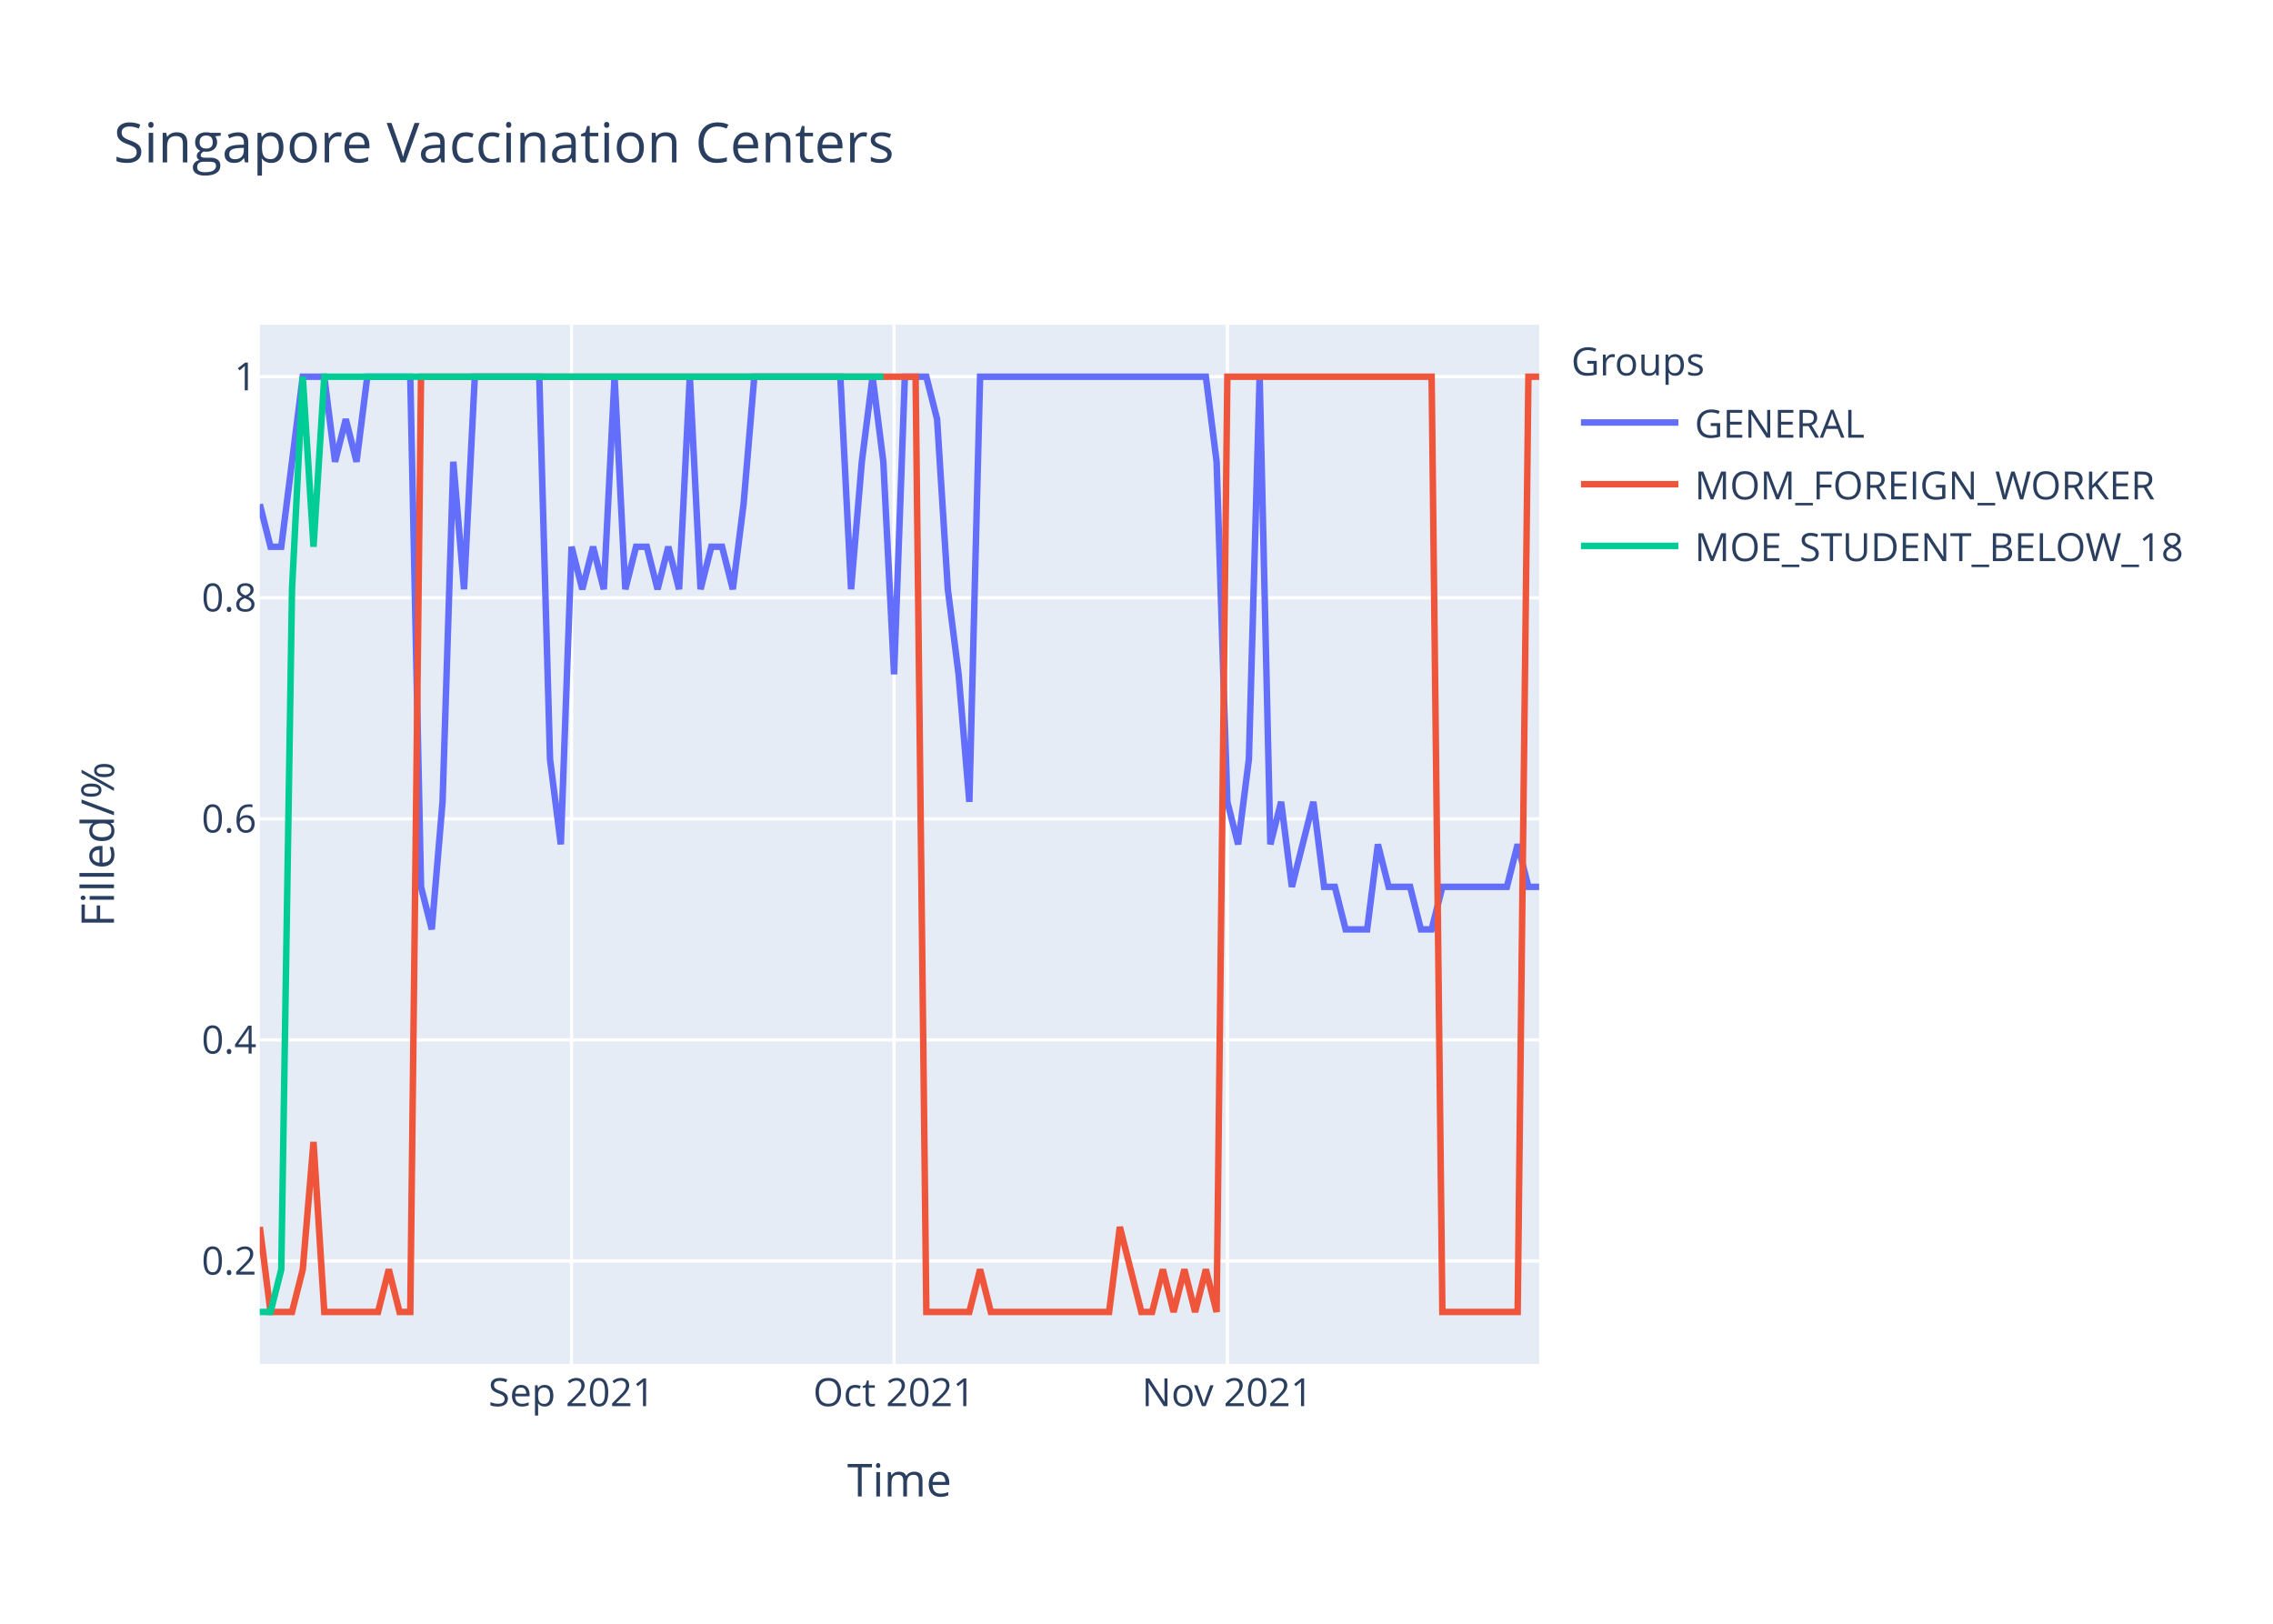
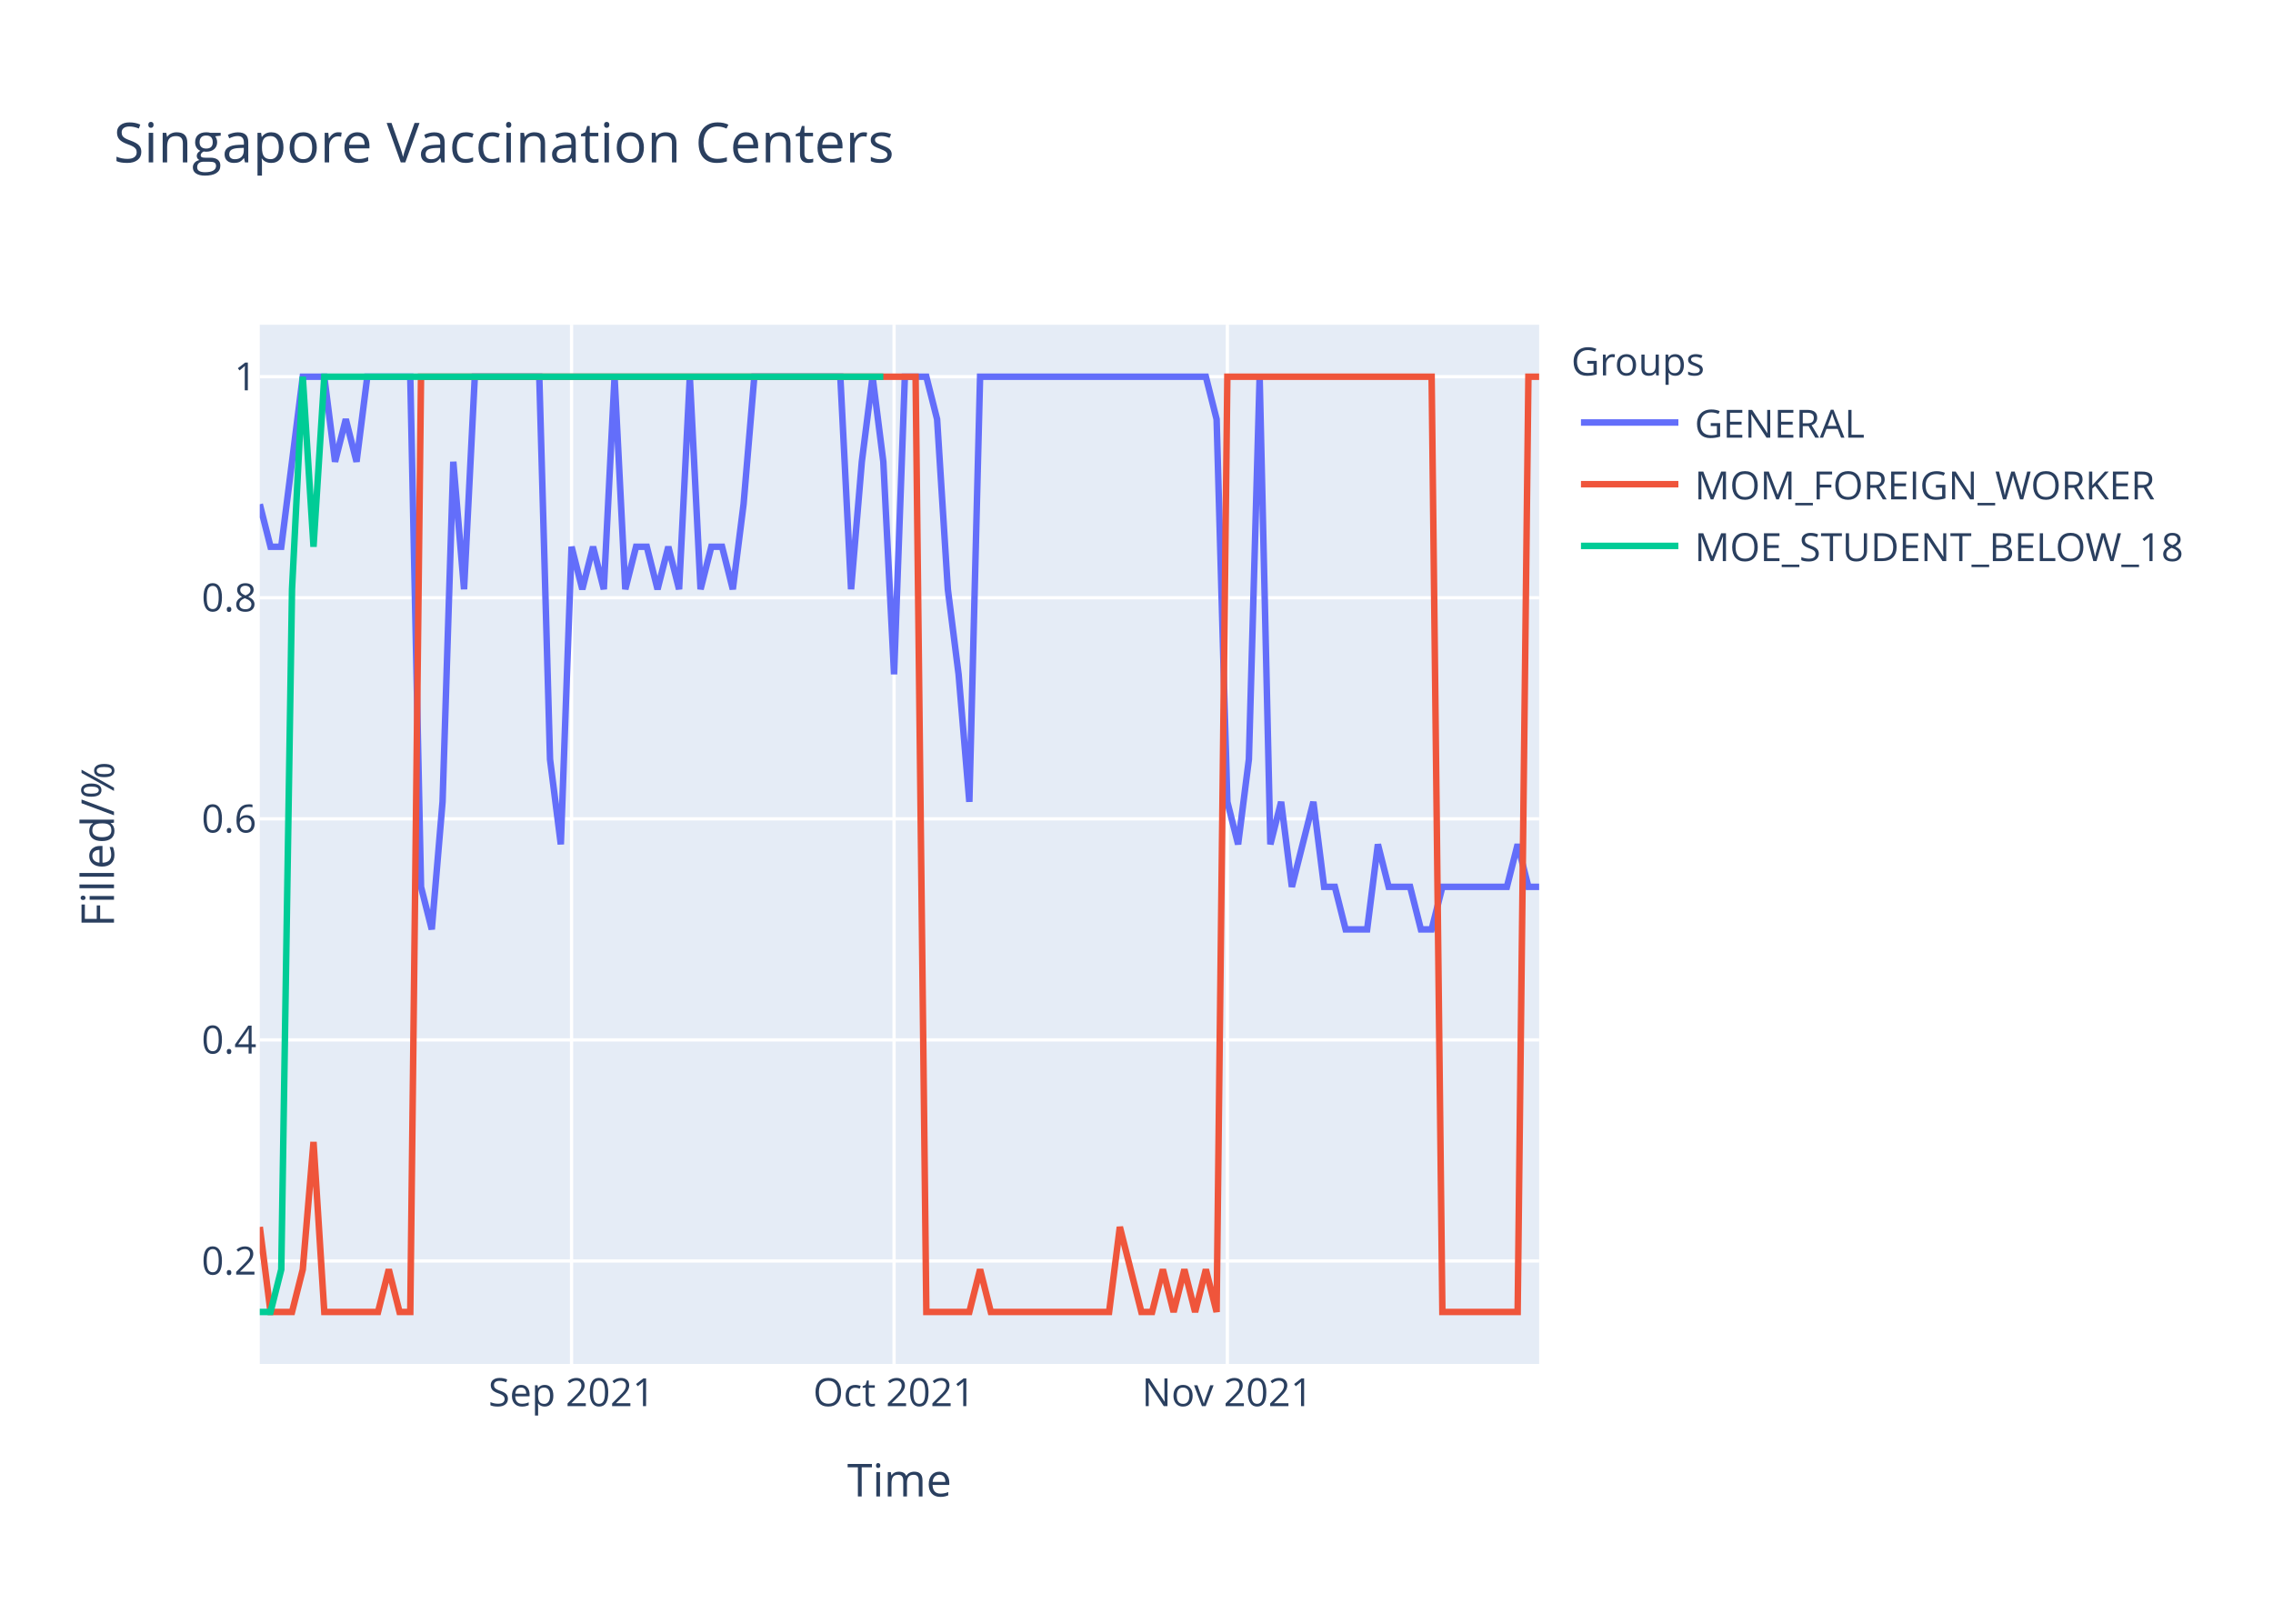
<svg xmlns="http://www.w3.org/2000/svg" class="main-svg" width="700" height="500" style="" viewBox="0 0 700 500">
  <rect x="0" y="0" width="700" height="500" style="fill: rgb(255, 255, 255); fill-opacity: 1;" />
-   <defs id="defs-35fe5b">
+   <defs id="defs-db8369">
    <g class="clips">
-       <clipPath id="clip35fe5bxyplot" class="plotclip">
+       <clipPath id="clipdb8369xyplot" class="plotclip">
        <rect width="394" height="320" />
      </clipPath>
-       <clipPath class="axesclip" id="clip35fe5bx">
+       <clipPath class="axesclip" id="clipdb8369x">
        <rect x="80" y="0" width="394" height="500" />
      </clipPath>
-       <clipPath class="axesclip" id="clip35fe5by">
+       <clipPath class="axesclip" id="clipdb8369y">
        <rect x="0" y="100" width="700" height="320" />
      </clipPath>
-       <clipPath class="axesclip" id="clip35fe5bxy">
+       <clipPath class="axesclip" id="clipdb8369xy">
        <rect x="80" y="100" width="394" height="320" />
      </clipPath>
    </g>
    <g class="gradients" />
  </defs>
  <g class="bglayer">
    <rect class="bg" x="80" y="100" width="394" height="320" style="fill: rgb(229, 236, 246); fill-opacity: 1; stroke-width: 0;" />
  </g>
  <g class="layer-below">
    <g class="imagelayer" />
    <g class="shapelayer" />
  </g>
  <g class="cartesianlayer">
    <g class="subplot xy">
      <g class="layer-subplot">
        <g class="shapelayer" />
        <g class="imagelayer" />
      </g>
      <g class="gridlayer">
        <g class="x">
          <path class="xgrid crisp" transform="translate(176.02,0)" d="M0,100v320" style="stroke: rgb(255, 255, 255); stroke-opacity: 1; stroke-width: 1px;" />
          <path class="xgrid crisp" transform="translate(275.34,0)" d="M0,100v320" style="stroke: rgb(255, 255, 255); stroke-opacity: 1; stroke-width: 1px;" />
          <path class="xgrid crisp" transform="translate(377.98,0)" d="M0,100v320" style="stroke: rgb(255, 255, 255); stroke-opacity: 1; stroke-width: 1px;" />
        </g>
        <g class="y">
          <path class="ygrid crisp" transform="translate(0,388.29)" d="M80,0h394" style="stroke: rgb(255, 255, 255); stroke-opacity: 1; stroke-width: 1px;" />
          <path class="ygrid crisp" transform="translate(0,320.22)" d="M80,0h394" style="stroke: rgb(255, 255, 255); stroke-opacity: 1; stroke-width: 1px;" />
          <path class="ygrid crisp" transform="translate(0,252.15)" d="M80,0h394" style="stroke: rgb(255, 255, 255); stroke-opacity: 1; stroke-width: 1px;" />
          <path class="ygrid crisp" transform="translate(0,184.07)" d="M80,0h394" style="stroke: rgb(255, 255, 255); stroke-opacity: 1; stroke-width: 1px;" />
          <path class="ygrid crisp" transform="translate(0,116)" d="M80,0h394" style="stroke: rgb(255, 255, 255); stroke-opacity: 1; stroke-width: 1px;" />
        </g>
      </g>
      <g class="zerolinelayer" />
      <path class="xlines-below" />
      <path class="ylines-below" />
      <g class="overlines-below" />
      <g class="xaxislayer-below" />
      <g class="yaxislayer-below" />
      <g class="overaxes-below" />
-       <g class="plot" transform="translate(80,100)" clip-path="url('#clip35fe5bxyplot')">
+       <g class="plot" transform="translate(80,100)" clip-path="url('#clipdb8369xyplot')">
        <g class="scatterlayer mlayer">
-           <g class="trace scatter trace5cb2c2" style="stroke-miterlimit: 2; opacity: 1;">
+           <g class="trace scatter trace838972" style="stroke-miterlimit: 2; opacity: 1;">
            <g class="fills" />
            <g class="errorbars" />
            <g class="lines">
-               <path class="js-line" d="M0,55.27L3.31,68.36L6.62,68.36L13.24,16L16.55,16L19.87,16L23.18,42.18L26.49,29.09L29.8,42.18L33.11,16L36.42,16L46.35,16L49.66,173.09L52.97,186.18L56.29,146.91L59.6,42.18L62.91,81.45L66.22,16L69.53,16L86.08,16L89.39,133.82L92.71,160L96.02,68.36L99.33,81.45L102.64,68.36L105.95,81.45L109.26,16L112.57,81.45L115.88,68.36L119.19,68.36L122.5,81.45L125.82,68.36L129.13,81.45L132.44,16L135.75,81.45L139.06,68.36L142.37,68.36L145.68,81.45L148.99,55.27L152.3,16L155.61,16L178.79,16L182.1,81.45L185.41,42.18L188.72,16L192.03,42.18L195.34,107.64L198.66,16L201.97,16L205.28,16L208.59,29.09L211.9,81.45L215.21,107.64L218.52,146.91L221.83,16L291.36,16L294.67,42.18L297.98,146.91L301.29,160L304.61,133.82L307.92,16L311.23,160L314.54,146.91L317.85,173.09L321.16,160L324.47,146.91L327.78,173.09L331.09,173.09L334.4,186.18L341.03,186.18L344.34,160L347.65,173.09L350.96,173.09L354.27,173.09L357.58,186.18L360.89,186.18L364.2,173.09L384.07,173.09L387.38,160L390.69,173.09L394,173.09" style="vector-effect: non-scaling-stroke; fill: none; stroke: rgb(99, 110, 250); stroke-opacity: 1; stroke-width: 2px; opacity: 1;" />
+               <path class="js-line" d="M0,55.27L3.31,68.36L6.62,68.36L13.24,16L16.55,16L19.87,16L23.18,42.18L26.49,29.09L29.8,42.18L33.11,16L36.42,16L46.35,16L49.66,173.09L52.97,186.18L56.29,146.91L59.6,42.18L62.91,81.45L66.22,16L69.53,16L86.08,16L89.39,133.82L92.71,160L96.02,68.36L99.33,81.45L102.64,68.36L105.95,81.45L109.26,16L112.57,81.45L115.88,68.36L119.19,68.36L122.5,81.45L125.82,68.36L129.13,81.45L132.44,16L135.75,81.45L139.06,68.36L142.37,68.36L145.68,81.45L148.99,55.27L152.3,16L155.61,16L178.79,16L182.1,81.45L185.41,42.18L188.72,16L192.03,42.18L195.34,107.64L198.66,16L201.97,16L205.28,16L208.59,29.09L211.9,81.45L215.21,107.64L218.52,146.91L221.83,16L291.36,16L294.67,29.09L297.98,146.91L301.29,160L304.61,133.82L307.92,16L311.23,160L314.54,146.91L317.85,173.09L321.16,160L324.47,146.91L327.78,173.09L331.09,173.09L334.4,186.18L341.03,186.18L344.34,160L347.65,173.09L350.96,173.09L354.27,173.09L357.58,186.18L360.89,186.18L364.2,173.09L384.07,173.09L387.38,160L390.69,173.09L394,173.09" style="vector-effect: non-scaling-stroke; fill: none; stroke: rgb(99, 110, 250); stroke-opacity: 1; stroke-width: 2px; opacity: 1;" />
            </g>
            <g class="points" />
            <g class="text" />
          </g>
-           <g class="trace scatter trace57b173" style="stroke-miterlimit: 2; opacity: 1;">
+           <g class="trace scatter trace1af5a5" style="stroke-miterlimit: 2; opacity: 1;">
            <g class="fills" />
            <g class="errorbars" />
            <g class="lines">
              <path class="js-line" d="M0,277.82L3.31,304L6.62,304L9.93,304L13.24,290.91L16.55,251.64L19.87,304L36.42,304L39.73,290.91L43.04,304L46.35,304L49.66,16L52.97,16L201.97,16L205.28,304L218.52,304L221.83,290.91L225.14,304L228.45,304L261.56,304L264.87,277.82L271.5,304L274.81,304L278.12,290.91L281.43,304L284.74,290.91L288.05,304L291.36,290.91L294.67,304L297.98,16L301.29,16L360.89,16L364.2,304L387.38,304L390.69,16L394,16" style="vector-effect: non-scaling-stroke; fill: none; stroke: rgb(239, 85, 59); stroke-opacity: 1; stroke-width: 2px; opacity: 1;" />
            </g>
            <g class="points" />
            <g class="text" />
          </g>
-           <g class="trace scatter trace3ea722" style="stroke-miterlimit: 2; opacity: 1;">
+           <g class="trace scatter tracede7045" style="stroke-miterlimit: 2; opacity: 1;">
            <g class="fills" />
            <g class="errorbars" />
            <g class="lines">
              <path class="js-line" d="M0,304L3.31,304L6.62,290.91L9.93,81.45L13.24,16L16.55,68.36L19.87,16L192.03,16" style="vector-effect: non-scaling-stroke; fill: none; stroke: rgb(0, 204, 150); stroke-opacity: 1; stroke-width: 2px; opacity: 1;" />
            </g>
            <g class="points" />
            <g class="text" />
          </g>
        </g>
      </g>
      <g class="overplot" />
      <path class="xlines-above crisp" d="M0,0" style="fill: none;" />
      <path class="ylines-above crisp" d="M0,0" style="fill: none;" />
      <g class="overlines-above" />
      <g class="xaxislayer-above">
        <g class="xtick">
          <text text-anchor="middle" x="0" y="433" transform="translate(176.02,0)" style="font-family: 'Open Sans', verdana, arial, sans-serif; font-size: 12px; fill: rgb(42, 63, 95); fill-opacity: 1; white-space: pre;">Sep 2021</text>
        </g>
        <g class="xtick">
          <text text-anchor="middle" x="0" y="433" transform="translate(275.34,0)" style="font-family: 'Open Sans', verdana, arial, sans-serif; font-size: 12px; fill: rgb(42, 63, 95); fill-opacity: 1; white-space: pre;">Oct 2021</text>
        </g>
        <g class="xtick">
          <text text-anchor="middle" x="0" y="433" transform="translate(377.98,0)" style="font-family: 'Open Sans', verdana, arial, sans-serif; font-size: 12px; fill: rgb(42, 63, 95); fill-opacity: 1; white-space: pre;">Nov 2021</text>
        </g>
      </g>
      <g class="yaxislayer-above">
        <g class="ytick">
          <text text-anchor="end" x="79" y="4.2" transform="translate(0,388.29)" style="font-family: 'Open Sans', verdana, arial, sans-serif; font-size: 12px; fill: rgb(42, 63, 95); fill-opacity: 1; white-space: pre;">0.2</text>
        </g>
        <g class="ytick">
          <text text-anchor="end" x="79" y="4.2" transform="translate(0,320.22)" style="font-family: 'Open Sans', verdana, arial, sans-serif; font-size: 12px; fill: rgb(42, 63, 95); fill-opacity: 1; white-space: pre;">0.4</text>
        </g>
        <g class="ytick">
          <text text-anchor="end" x="79" y="4.2" transform="translate(0,252.15)" style="font-family: 'Open Sans', verdana, arial, sans-serif; font-size: 12px; fill: rgb(42, 63, 95); fill-opacity: 1; white-space: pre;">0.6</text>
        </g>
        <g class="ytick">
          <text text-anchor="end" x="79" y="4.2" transform="translate(0,184.07)" style="font-family: 'Open Sans', verdana, arial, sans-serif; font-size: 12px; fill: rgb(42, 63, 95); fill-opacity: 1; white-space: pre;">0.8</text>
        </g>
        <g class="ytick">
          <text text-anchor="end" x="79" y="4.2" transform="translate(0,116)" style="font-family: 'Open Sans', verdana, arial, sans-serif; font-size: 12px; fill: rgb(42, 63, 95); fill-opacity: 1; white-space: pre;">1</text>
        </g>
      </g>
      <g class="overaxes-above" />
    </g>
  </g>
  <g class="polarlayer" />
  <g class="ternarylayer" />
  <g class="geolayer" />
  <g class="funnelarealayer" />
  <g class="pielayer" />
  <g class="treemaplayer" />
  <g class="sunburstlayer" />
  <g class="glimages" />
-   <defs id="topdefs-35fe5b">
+   <defs id="topdefs-db8369">
    <g class="clips" />
-     <clipPath id="legend35fe5b">
+     <clipPath id="legenddb8369">
      <rect width="206" height="83" x="0" y="0" />
    </clipPath>
  </defs>
  <g class="layer-above">
    <g class="imagelayer" />
    <g class="shapelayer" />
  </g>
  <g class="infolayer">
    <g class="legend" pointer-events="all" transform="translate(481.88,100)">
      <rect class="bg" shape-rendering="crispEdges" width="206" height="83" x="0" y="0" style="stroke: rgb(68, 68, 68); stroke-opacity: 1; fill: rgb(255, 255, 255); fill-opacity: 1; stroke-width: 0px;" />
-       <g class="scrollbox" transform="" clip-path="url('#legend35fe5b')">
+       <g class="scrollbox" transform="" clip-path="url('#legenddb8369')">
        <text class="legendtitletext" text-anchor="start" x="2" y="15.6" style="font-family: 'Open Sans', verdana, arial, sans-serif; font-size: 12px; fill: rgb(42, 63, 95); fill-opacity: 1; white-space: pre;">Groups</text>
        <g class="groups" transform="">
          <g class="traces" transform="translate(0,30.1)" style="opacity: 1;">
            <text class="legendtext" text-anchor="start" x="40" y="4.68" style="font-family: 'Open Sans', verdana, arial, sans-serif; font-size: 12px; fill: rgb(42, 63, 95); fill-opacity: 1; white-space: pre;">GENERAL</text>
            <g class="layers" style="opacity: 1;">
              <g class="legendfill" />
              <g class="legendlines">
                <path class="js-line" d="M5,0h30" style="fill: none; stroke: rgb(99, 110, 250); stroke-opacity: 1; stroke-width: 2px;" />
              </g>
              <g class="legendsymbols">
                <g class="legendpoints" />
              </g>
            </g>
            <rect class="legendtoggle" x="0" y="-9.5" width="200.906" height="19" style="fill: rgb(0, 0, 0); fill-opacity: 0;" />
          </g>
        </g>
        <g class="groups" transform="">
          <g class="traces" transform="translate(0,49.1)" style="opacity: 1;">
            <text class="legendtext" text-anchor="start" x="40" y="4.68" style="font-family: 'Open Sans', verdana, arial, sans-serif; font-size: 12px; fill: rgb(42, 63, 95); fill-opacity: 1; white-space: pre;">MOM_FOREIGN_WORKER</text>
            <g class="layers" style="opacity: 1;">
              <g class="legendfill" />
              <g class="legendlines">
                <path class="js-line" d="M5,0h30" style="fill: none; stroke: rgb(239, 85, 59); stroke-opacity: 1; stroke-width: 2px;" />
              </g>
              <g class="legendsymbols">
                <g class="legendpoints" />
              </g>
            </g>
            <rect class="legendtoggle" x="0" y="-9.5" width="200.906" height="19" style="fill: rgb(0, 0, 0); fill-opacity: 0;" />
          </g>
        </g>
        <g class="groups" transform="">
          <g class="traces" transform="translate(0,68.1)" style="opacity: 1;">
            <text class="legendtext" text-anchor="start" x="40" y="4.68" style="font-family: 'Open Sans', verdana, arial, sans-serif; font-size: 12px; fill: rgb(42, 63, 95); fill-opacity: 1; white-space: pre;">MOE_STUDENT_BELOW_18</text>
            <g class="layers" style="opacity: 1;">
              <g class="legendfill" />
              <g class="legendlines">
                <path class="js-line" d="M5,0h30" style="fill: none; stroke: rgb(0, 204, 150); stroke-opacity: 1; stroke-width: 2px;" />
              </g>
              <g class="legendsymbols">
                <g class="legendpoints" />
              </g>
            </g>
            <rect class="legendtoggle" x="0" y="-9.5" width="200.906" height="19" style="fill: rgb(0, 0, 0); fill-opacity: 0;" />
          </g>
        </g>
      </g>
      <rect class="scrollbar" rx="20" ry="3" width="0" height="0" x="0" y="0" style="fill: rgb(128, 139, 164); fill-opacity: 1;" />
    </g>
    <g class="g-gtitle">
      <text class="gtitle" x="35" y="50" text-anchor="start" dy="0em" style="font-family: 'Open Sans', verdana, arial, sans-serif; font-size: 17px; fill: rgb(42, 63, 95); opacity: 1; font-weight: normal; white-space: pre;">Singapore Vaccination Centers</text>
    </g>
    <g class="g-xtitle">
      <text class="xtitle" x="277" y="460.8" text-anchor="middle" style="font-family: 'Open Sans', verdana, arial, sans-serif; font-size: 14px; fill: rgb(42, 63, 95); opacity: 1; font-weight: normal; white-space: pre;">Time</text>
    </g>
    <g class="g-ytitle">
      <text class="ytitle" transform="rotate(-90,35.10625,260)" x="35.106" y="260" text-anchor="middle" style="font-family: 'Open Sans', verdana, arial, sans-serif; font-size: 14px; fill: rgb(42, 63, 95); opacity: 1; font-weight: normal; white-space: pre;">Filled/%</text>
    </g>
  </g>
</svg>
